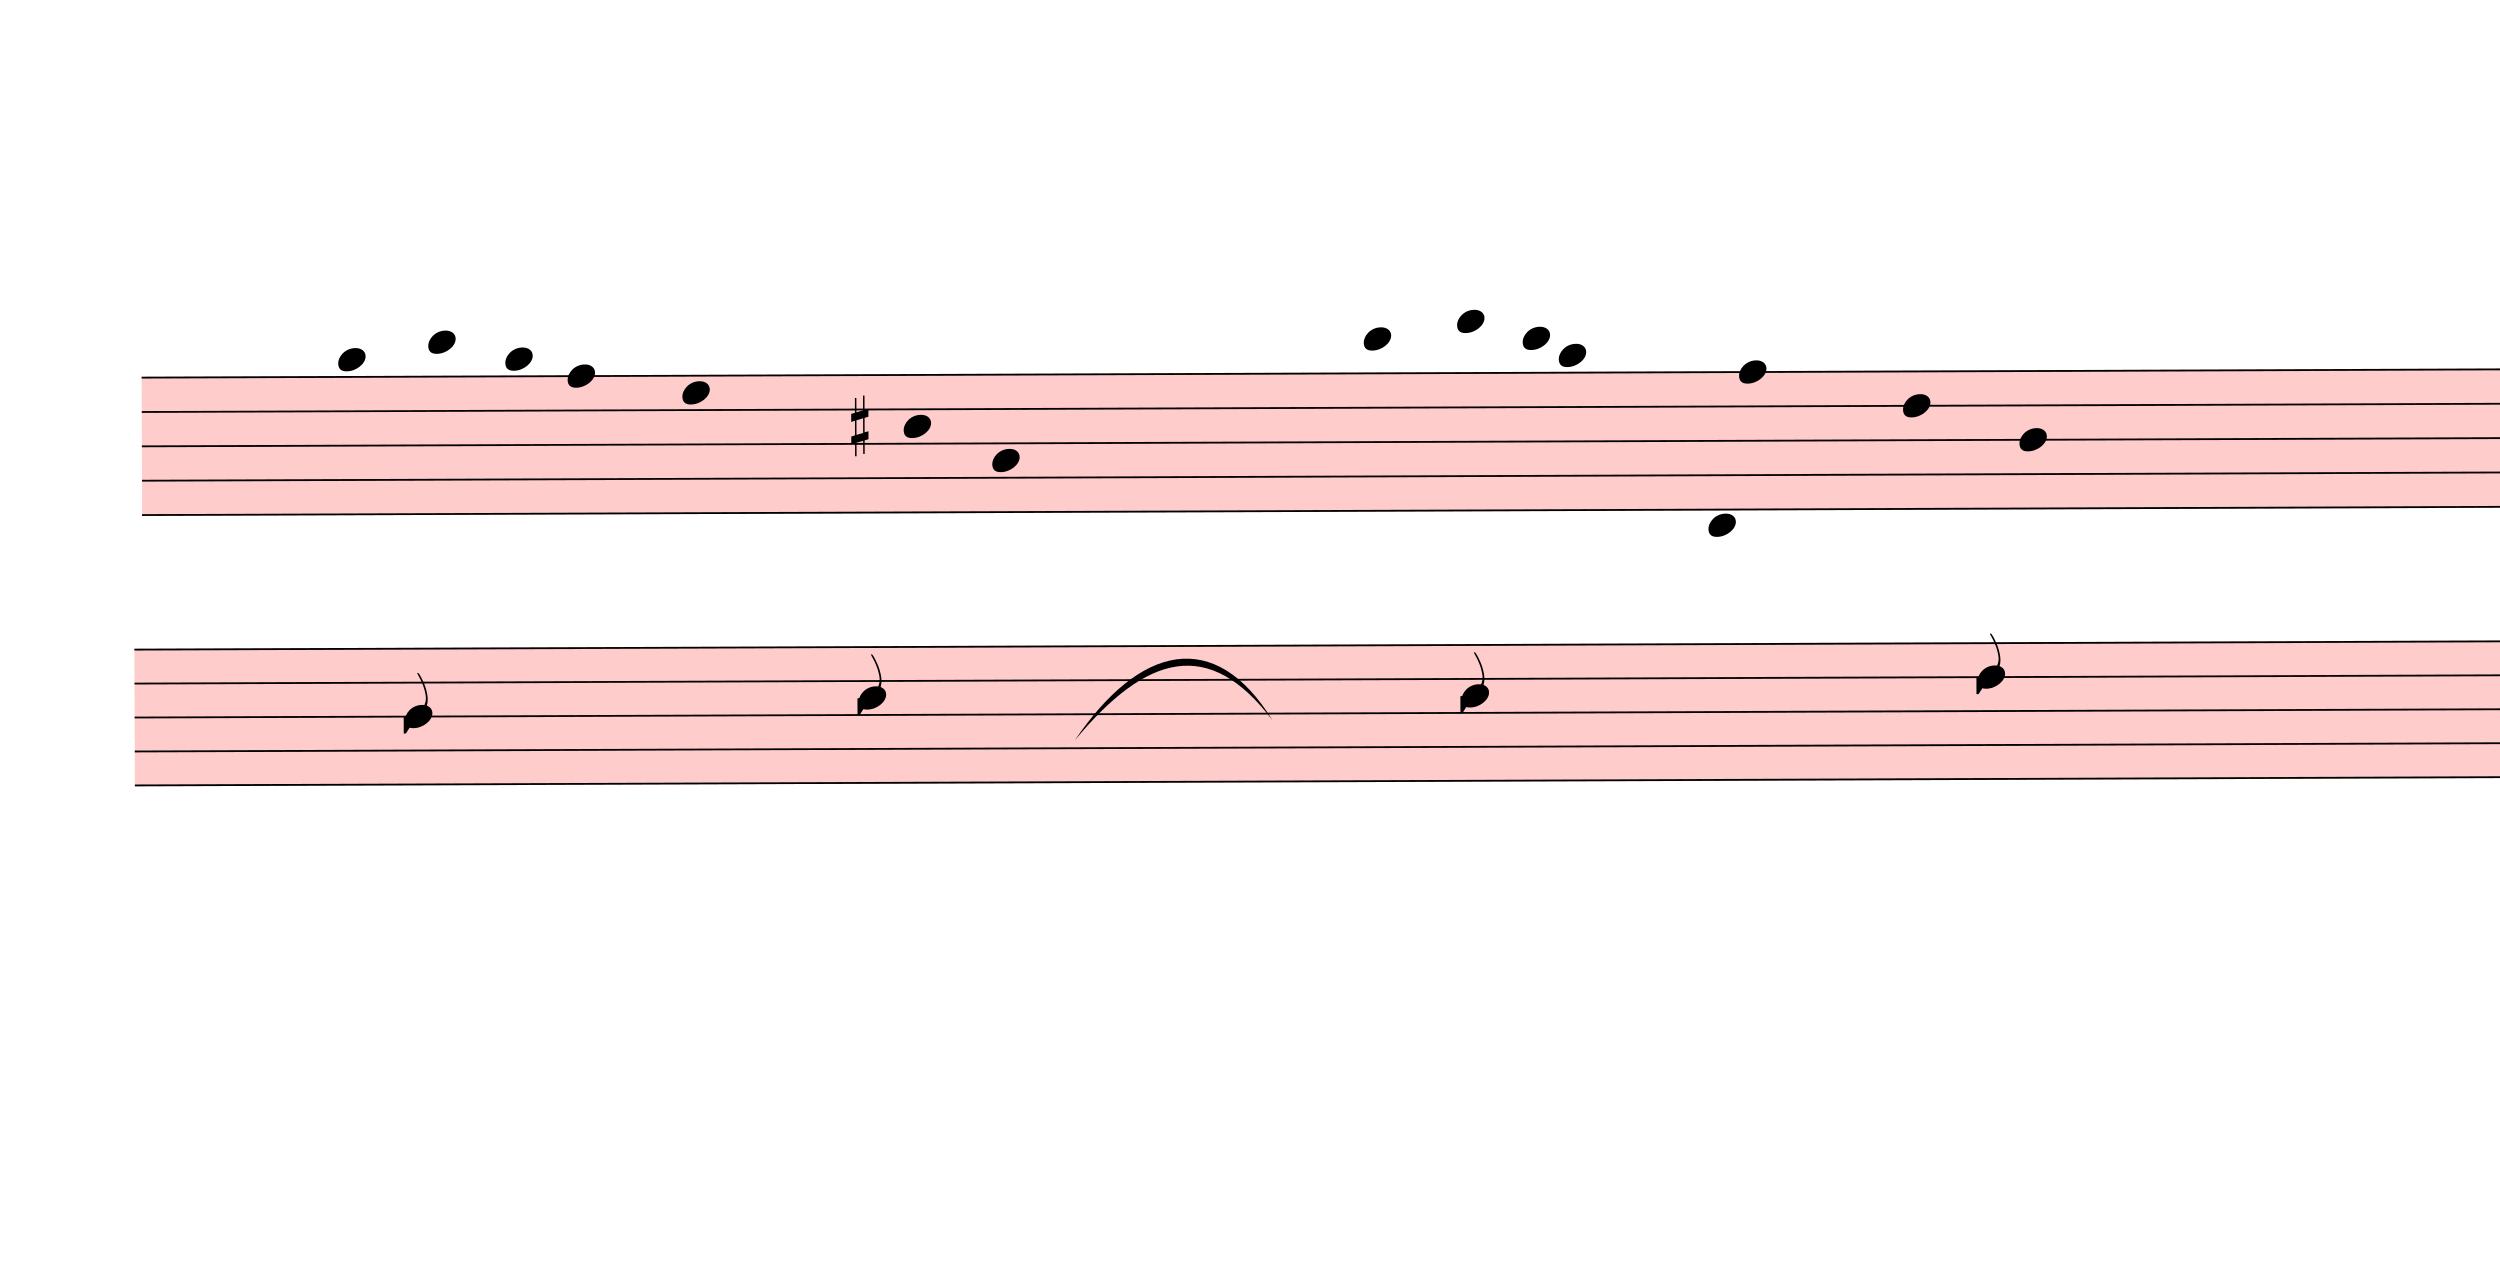
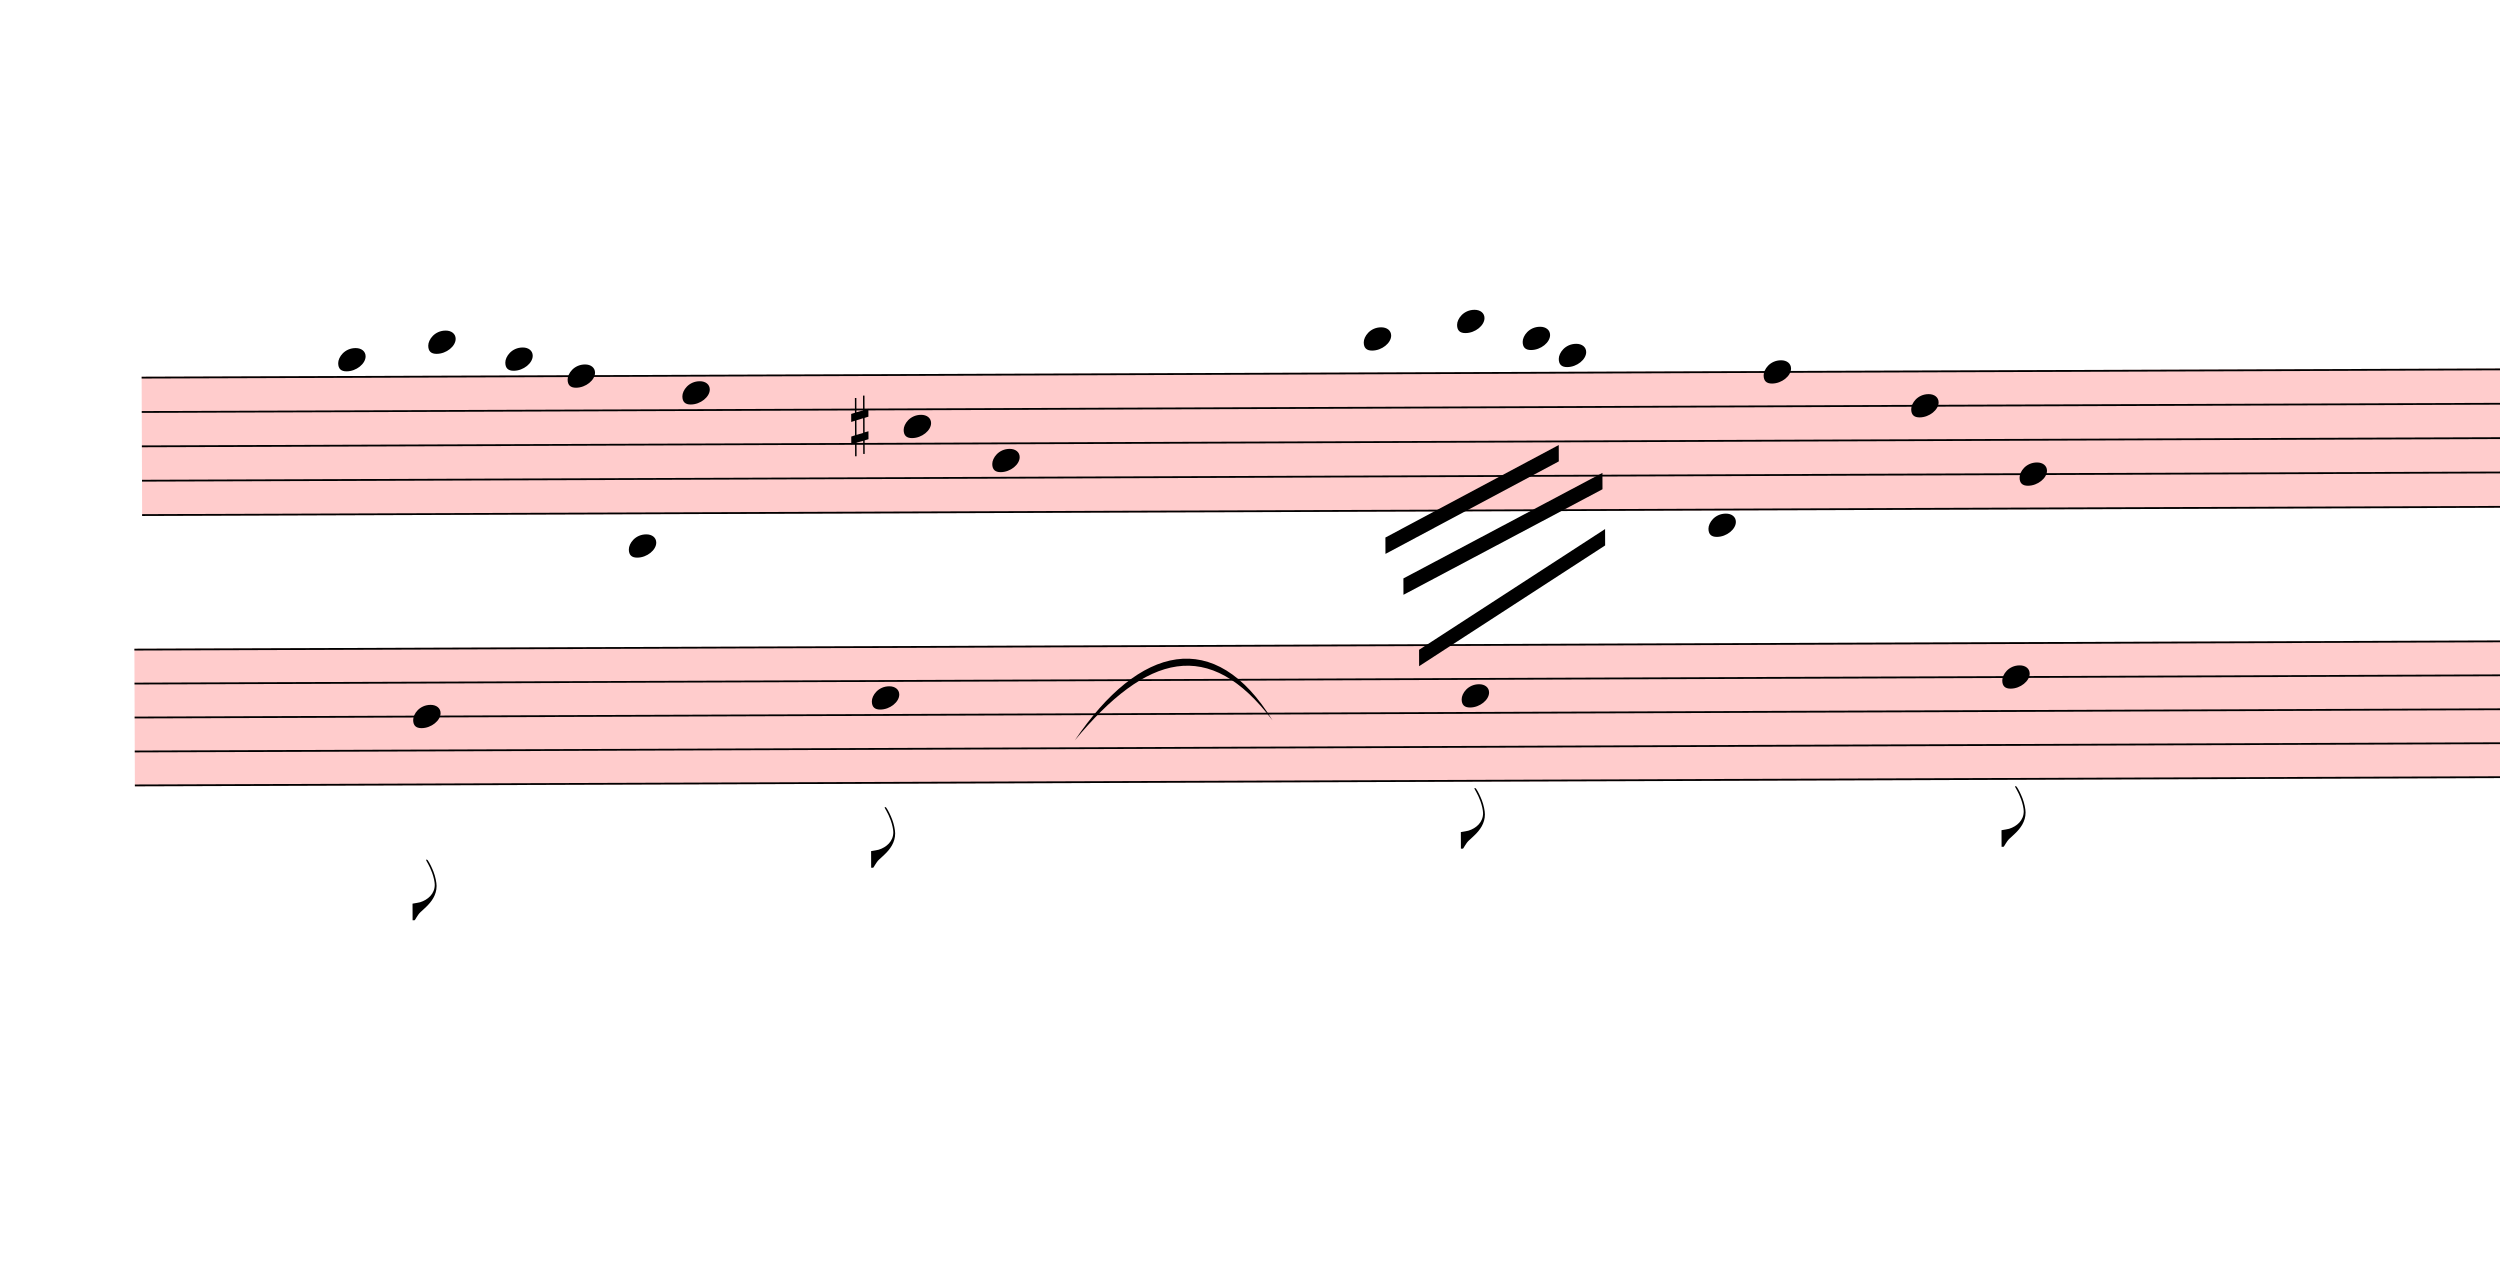
<svg xmlns="http://www.w3.org/2000/svg" viewBox="1755 14553.875 13733.1 7052.425" version="1.1" overflow="visible">
  <defs>
    <style type="text/css">
    /* .staff * {
      fill: #000;
      stroke: #000;
    }

    .deletionBack {
      fill: #00000033;
    } */
  </style>
    <symbol id="sym_notehead_quarter" viewBox="0 0 1000 1000" overflow="inherit">
      <path transform="scale(1,-1)" d="M0 -39c0 68 73 172 200 172c66 0 114 -37 114 -95c0 -84 -106 -171 -218 -171c-64 0 -96 30 -96 94z" />
    </symbol>
    <symbol id="sym_accid_s" viewBox="0 0 1000 1000" overflow="inherit">
      <path transform="scale(1,-1)" d="M136 186v169h17v-164l44 14v-91l-44 -14v-165l44 12v-91l-44 -13v-155h-17v150l-76 -22v-155h-17v149l-43 -13v90l43 14v167l-43 -14v92l43 13v169h17v-163zM60 73v-167l76 22v168z" />
    </symbol>
    <symbol id="sym_flag_eighth_down" viewBox="0 0 1000 1000" overflow="inherit">
      <path transform="scale(1,-1)" d="M179 646c-4 8 -17 30 -18 33l-4 10c0 3 2 5 5 5s7 -2 13 -7c23 -33 46 -81 66 -132c22 -57 35 -125 35 -163c0 -104 -60 -183 -122 -241c-63 -59 -57 -53 -61 -56c-38 -34 -63 -95 -71 -95h-22v190c40 7 69 11 87 16c88 27 168 95 168 200c0 30 -12 89 -30 138 c-17 47 -31 73 -46 102z" />
    </symbol>
  </defs>
  <g class="rastrums">
    <g class="rastrum" data-id="r5a690110-3a3d-4861-8a72-2f7706c373d8" style="transform: rotate(-0.2deg); transform-origin: 2475px 16632px;">
      <g class="rastrum bounding-box" data-id="bbox-r5a690110-3a3d-4861-8a72-2f7706c373d8">
        <rect x="2475" y="16632" width="23004" height="765" fill="#ff000033" />
      </g>
      <path d="M2475 16637 L25479 16637" stroke-width="10" stroke="black" />
      <path d="M2475 16825.75 L25479 16825.75" stroke-width="10" stroke="black" />
      <path d="M2475 17014.5 L25479 17014.5" stroke-width="10" stroke="black" />
      <path d="M2475 17203.25 L25479 17203.25" stroke-width="10" stroke="black" />
      <path d="M2475 17392 L25479 17392" stroke-width="10" stroke="black" />
    </g>
    <g class="rastrum" data-id="r15970ef7-574d-4f45-b796-fc2ca5b1f4a0" style="transform: rotate(-0.2deg); transform-origin: 2430px 18126px;">
      <g class="rastrum bounding-box" data-id="bbox-r15970ef7-574d-4f45-b796-fc2ca5b1f4a0">
        <rect x="2430" y="18126" width="21150" height="756" fill="#ff000033" />
      </g>
      <path d="M2430 18131 L23580 18131" stroke-width="10" stroke="black" />
      <path d="M2430 18317.5 L23580 18317.5" stroke-width="10" stroke="black" />
      <path d="M2430 18504 L23580 18504" stroke-width="10" stroke="black" />
      <path d="M2430 18690.5 L23580 18690.5" stroke-width="10" stroke="black" />
      <path d="M2430 18877 L23580 18877" stroke-width="10" stroke="black" />
    </g>
  </g>
  <g class="draft" data-label="5" data-id="d247fd192-2a83-4cb8-9810-682ab8a93e2b">
    <g class="system" data-id="s62300cb7-9e7c-4488-ad57-0cb175e2cc72">
      <g class="staff" data-n="1" data-rastrum="r5a690110-3a3d-4861-8a72-2f7706c373d8" style="transform: rotate(-0.2deg); transform-origin: 2475px 16632px;">
        <g class="note" data-id="d188145c2-95f2-422a-bf3f-b14b79dcb602" data-stem.dir="down">
          <g class="notehead">
            <use href="#sym_notehead_quarter" height="480px" width="480px" x="3555" y="16542.625" />
          </g>
          <g class="ledgerLines above" />
          <g class="stem">
            <path d="M3555 16542.625 L3555 16637" stroke-width="14" />
          </g>
        </g>
        <g class="note" data-id="d3e19a318-6636-40a0-8da8-b779e7858970" data-stem.dir="down">
          <g class="notehead">
            <use href="#sym_notehead_quarter" height="480px" width="480px" x="4050" y="16448.25" />
          </g>
          <g class="ledgerLines above">
            <path d="M4011 16448.25 L4239 16448.25" stroke-width="18" />
          </g>
          <g class="stem">
            <path d="M4050 16448.25 L4050 16542.625" stroke-width="14" />
          </g>
        </g>
        <g class="note" data-id="d84e68c32-f4fe-462c-a8ad-85cbae91efff" data-stem.dir="down">
          <g class="notehead">
            <use href="#sym_notehead_quarter" height="480px" width="480px" x="4473" y="16542.625" />
          </g>
          <g class="ledgerLines above" />
          <g class="stem">
            <path d="M4473 16542.625 L4473 16637" stroke-width="14" />
          </g>
        </g>
        <g class="note" data-id="d939e66e2-ef59-4723-95ab-93e64ed96142" data-stem.dir="down">
          <g class="notehead">
            <use href="#sym_notehead_quarter" height="480px" width="480px" x="4815" y="16637" />
          </g>
          <g class="stem">
            <path d="M4815 16637 L4815 16731.375" stroke-width="14" />
          </g>
        </g>
        <g class="note" data-id="def342b91-7fc0-4f11-bbc4-56e0263edd3d" data-stem.dir="down">
          <g class="notehead">
            <use href="#sym_notehead_quarter" height="480px" width="480px" x="5445" y="16731.375" />
          </g>
          <g class="stem">
            <path d="M5445 16731.375 L5445 16825.75" stroke-width="14" />
          </g>
        </g>
        <g class="note" data-id="d86aa29db-7697-414d-ac29-d0662290dd38" data-stem.dir="down">
          <g class="notehead">
            <use href="#sym_notehead_quarter" height="480px" width="480px" x="6660" y="16920.125" />
          </g>
          <g class="stem">
            <path d="M6660 16920.125 L6660 17014.5" stroke-width="14" />
          </g>
        </g>
        <g class="note" data-id="d2d954cc2-999f-4dfa-977a-1a83391e3d63" data-stem.dir="down">
          <g class="notehead">
            <use href="#sym_notehead_quarter" height="480px" width="480px" x="7146" y="17108.875" />
          </g>
          <g class="stem">
            <path d="M7146 17108.875 L7146 17203.25" stroke-width="14" />
          </g>
        </g>
        <g class="note" data-id="da8670d40-68c4-49e6-b469-b1f4427d9397" data-stem.dir="down">
          <g class="notehead">
            <use href="#sym_notehead_quarter" height="480px" width="480px" x="9189" y="16448.25" />
          </g>
          <g class="ledgerLines above">
            <path d="M9150 16448.25 L9378 16448.25" stroke-width="18" />
          </g>
          <g class="stem">
-             <path d="M9189 16448.25 L9189 16542.625" stroke-width="14" />
+             <path d="M9189 16448.25 L9189 16825.75" stroke-width="14" />
          </g>
        </g>
        <g class="note" data-id="d3769ba7d-478e-487f-9327-f9bd5a6bb4de" data-stem.dir="down">
          <g class="notehead">
            <use href="#sym_notehead_quarter" height="480px" width="480px" x="9702" y="16353.875" />
          </g>
          <g class="ledgerLines above">
            <path d="M9663 16448.25 L9891 16448.25" stroke-width="18" />
          </g>
          <g class="stem">
-             <path d="M9702 16353.875 L9702 16448.25" stroke-width="14" />
+             <path d="M9702 16353.875 L9702 16825.75" stroke-width="14" />
          </g>
        </g>
        <g class="note" data-id="d7c040747-d24e-4a67-8b1b-ffcdb195a75a" data-stem.dir="down">
          <g class="notehead">
            <use href="#sym_notehead_quarter" height="480px" width="480px" x="10062" y="16448.25" />
          </g>
          <g class="ledgerLines above">
            <path d="M10023 16448.25 L10251 16448.25" stroke-width="18" />
          </g>
          <g class="stem">
-             <path d="M10062 16448.25 L10062 16542.625" stroke-width="14" />
+             <path d="M10062 16448.25 L10062 16825.75" stroke-width="14" />
          </g>
        </g>
        <g class="note" data-id="d76ed4f59-a594-406b-b364-8e1654d9f273" data-stem.dir="down">
          <g class="notehead">
            <use href="#sym_notehead_quarter" height="480px" width="480px" x="10260" y="16542.625" />
          </g>
          <g class="ledgerLines above" />
          <g class="stem">
-             <path d="M10260 16542.625 L10260 16637" stroke-width="14" />
+             <path d="M10260 16542.625 L10260 17014.5" stroke-width="14" />
          </g>
        </g>
        <g class="note" data-id="de13409e6-b56d-4cdb-832d-73ede37845b6" data-stem.dir="down">
          <g class="notehead">
-             <use href="#sym_notehead_quarter" height="480px" width="480px" x="11250" y="16637" />
-           </g>
-           <g class="stem">
-             <path d="M11250 16637 L11250 16731.375" stroke-width="14" />
+             <use href="#sym_notehead_quarter" height="480px" width="480px" x="11385" y="16637" />
+           </g>
+           <g class="stem">
+             <path d="M11385 16637 L11385 17203.25" stroke-width="14" />
          </g>
        </g>
        <g class="note" data-id="d9abe3299-7bb3-4c0b-8cfc-be1b57f8a3ea" data-stem.dir="down">
          <g class="notehead">
-             <use href="#sym_notehead_quarter" height="480px" width="480px" x="12150" y="16825.75" />
-           </g>
-           <g class="stem">
-             <path d="M12150 16825.75 L12150 16920.125" stroke-width="14" />
+             <use href="#sym_notehead_quarter" height="480px" width="480px" x="12195" y="16825.75" />
+           </g>
+           <g class="stem">
+             <path d="M12195 16825.75 L12195 17297.625" stroke-width="14" />
          </g>
        </g>
        <g class="note" data-id="d30e86431-3174-4ea4-a74c-a68b3c96c102" data-stem.dir="down">
          <g class="notehead">
-             <use href="#sym_notehead_quarter" height="480px" width="480px" x="12789" y="17014.5" />
-           </g>
-           <g class="stem">
-             <path d="M12789 17014.5 L12789 17108.875" stroke-width="14" />
+             <use href="#sym_notehead_quarter" height="480px" width="480px" x="12789" y="17203.25" />
+           </g>
+           <g class="stem">
+             <path d="M12789 17203.25 L12789 17675.125" stroke-width="14" />
          </g>
        </g>
        <g class="accid" data-id="d50e62203-a9ee-42cf-adcf-777f3c0053e9">
          <use href="#sym_accid_s" height="480px" width="480px" x="6372" y="16920.125" />
        </g>
      </g>
      <g class="staff" data-n="2" data-rastrum="r15970ef7-574d-4f45-b796-fc2ca5b1f4a0" style="transform: rotate(-0.2deg); transform-origin: 2430px 18126px;">
        <g class="note" data-id="da6998e2c-ffe9-4504-aecd-8bf7c7439d68" data-stem.dir="down">
          <g class="notehead">
-             <use href="#sym_notehead_quarter" height="480px" width="480px" x="3915" y="18504" />
-           </g>
-           <g class="stem">
-             <path d="M3915 18504 L3915 18597.25" stroke-width="14" />
-             <g class="flag down">
-               <use href="#sym_flag_eighth_down" height="480px" width="480px" x="3908" y="18597.25" />
-             </g>
+             <use href="#sym_notehead_quarter" height="480px" width="480px" x="3960" y="18504" />
+           </g>
+           <g class="stem">
+             <path d="M3960 18504 L3960 19623" stroke-width="14" />
+             <g class="flag down">
+               <use href="#sym_flag_eighth_down" height="480px" width="480px" x="3953" y="19623" />
+             </g>
+           </g>
+         </g>
+         <g class="note" data-id="d6722d342-bbd4-4361-a2d9-26847dd83083" data-stem.dir="down">
+           <g class="notehead">
+             <use href="#sym_notehead_quarter" height="480px" width="480px" x="5148" y="17571.5" />
+           </g>
+           <g class="ledgerLines above">
+             <path d="M5109 17944.5 L5337 17944.5" stroke-width="18" />
+             <path d="M5109 17758 L5337 17758" stroke-width="18" />
+             <path d="M5109 17571.5 L5337 17571.5" stroke-width="18" />
+           </g>
+           <g class="stem">
+             <path d="M5148 17571.5 L5148 18877" stroke-width="14" />
          </g>
        </g>
        <g class="note" data-id="dccc16597-8e08-4aff-84cb-4ae5dccdfd53" data-stem.dir="down">
          <g class="notehead">
-             <use href="#sym_notehead_quarter" height="480px" width="480px" x="6408" y="18410.75" />
-           </g>
-           <g class="stem">
-             <path d="M6408 18410.75 L6408 18504" stroke-width="14" />
-             <g class="flag down">
-               <use href="#sym_flag_eighth_down" height="480px" width="480px" x="6401" y="18504" />
+             <use href="#sym_notehead_quarter" height="480px" width="480px" x="6480" y="18410.75" />
+           </g>
+           <g class="stem">
+             <path d="M6480 18410.75 L6480 19343.25" stroke-width="14" />
+             <g class="flag down">
+               <use href="#sym_flag_eighth_down" height="480px" width="480px" x="6473" y="19343.25" />
            </g>
          </g>
        </g>
        <g class="note" data-id="d5313b09f-e451-4b30-bb80-2eaae5c3b7fe" data-stem.dir="down">
          <g class="notehead">
            <use href="#sym_notehead_quarter" height="480px" width="480px" x="9720" y="18410.75" />
          </g>
          <g class="stem">
-             <path d="M9720 18410.75 L9720 18504" stroke-width="14" />
-             <g class="flag down">
-               <use href="#sym_flag_eighth_down" height="480px" width="480px" x="9713" y="18504" />
+             <path d="M9720 18410.75 L9720 19250" stroke-width="14" />
+             <g class="flag down">
+               <use href="#sym_flag_eighth_down" height="480px" width="480px" x="9713" y="19250" />
            </g>
          </g>
        </g>
        <g class="note" data-id="df94ec4c5-939f-47cc-ae4f-8a1f80ad17bd" data-stem.dir="down">
          <g class="notehead">
            <use href="#sym_notehead_quarter" height="480px" width="480px" x="11079" y="17478.25" />
          </g>
          <g class="ledgerLines above">
            <path d="M11040 17944.5 L11268 17944.5" stroke-width="18" />
            <path d="M11040 17758 L11268 17758" stroke-width="18" />
            <path d="M11040 17571.5 L11268 17571.5" stroke-width="18" />
          </g>
          <g class="stem">
-             <path d="M11079 17478.25 L11079 17571.5" stroke-width="14" />
+             <path d="M11079 17478.25 L11079 18504" stroke-width="14" />
          </g>
        </g>
        <g class="note" data-id="d0b12b093-2cef-46e3-a94d-16262cd034e5" data-stem.dir="down">
          <g class="notehead">
-             <use href="#sym_notehead_quarter" height="480px" width="480px" x="12555" y="18317.5" />
-           </g>
-           <g class="stem">
-             <path d="M12555 18317.5 L12555 18410.75" stroke-width="14" />
-             <g class="flag down">
-               <use href="#sym_flag_eighth_down" height="480px" width="480px" x="12548" y="18410.75" />
+             <use href="#sym_notehead_quarter" height="480px" width="480px" x="12690" y="18317.5" />
+           </g>
+           <g class="stem">
+             <path d="M12690 18317.5 L12690 19250" stroke-width="14" />
+             <g class="flag down">
+               <use href="#sym_flag_eighth_down" height="480px" width="480px" x="12683" y="19250" />
            </g>
          </g>
        </g>
      </g>
      <g class="barLine" data-id="d192e7ec8-1c76-42be-bf59-d8622fbef405">
        <path d="M8143.2 16476.3 L7884.9 19806.3" stroke-width="27" />
      </g>
      <g class="barLine" data-id="d1936863f-2cd9-4a50-beaa-4d1357050b9c">
        <path d="M13688.1 16556.4 L13058.1 19450.8" stroke-width="27" />
      </g>
      <g class="beam" data-id="bca5dfd00-27bc-4a9f-ad90-f7046c66040e" style="transform: rotate(-0.2deg); transform-origin: 2475px 16632px;">
        <polygon points="4599,16434 4599,16434 4599,16524 4599,16524" stroke-opacity="1" fill-opacity="1" />
      </g>
      <g class="beam" data-id="b707834e6-cf80-4d38-ac1f-de727e04637f" style="transform: rotate(-0.2deg); transform-origin: 2475px 16632px;">
        <polygon points="4680,16632 4680,16632 4680,16722 4680,16722" stroke-opacity="1" fill-opacity="1" />
      </g>
      <g class="beam" data-id="bbbc2f821-0998-4fdc-82ad-8b1d13bfdb76" style="transform: rotate(-0.2deg); transform-origin: 2475px 16632px;">
        <polygon points="4914,16731 4914,16731 4914,16821 4914,16821" stroke-opacity="1" fill-opacity="1" />
      </g>
      <g class="beam" data-id="b43646230-4d9c-4095-8ab9-1d78f4851aaf" style="transform: rotate(-0.2deg); transform-origin: 2475px 16632px;">
-         <polygon points="9198,16821 9198,16821 9198,16911 9198,16911" stroke-opacity="1" fill-opacity="1" />
+         <polygon points="9304.2,17539.2 10258.2,17034.3 10258.2,17124.3 9304.2,17629.2" stroke-opacity="1" fill-opacity="1" />
      </g>
      <g class="beam" data-id="be9b821a9-8cd6-4847-b59f-fb3ed3fc4cf3" style="transform: rotate(-0.2deg); transform-origin: 2475px 16632px;">
-         <polygon points="9963,16614 9963,16614 9963,16704 9963,16704" stroke-opacity="1" fill-opacity="1" />
+         <polygon points="9402.3,17764.2 10497.6,17188.2 10497.6,17278.2 9402.3,17854.2" stroke-opacity="1" fill-opacity="1" />
      </g>
      <g class="beam" data-id="b64a0c957-b0c3-43c9-95d3-2e75622e0fd5" style="transform: rotate(-0.2deg); transform-origin: 2475px 16632px;">
-         <polygon points="10125,16884 10125,16884 10125,16974 10125,16974" stroke-opacity="1" fill-opacity="1" />
+         <polygon points="9486.9,18156.6 10511.1,17496.9 10511.1,17586.9 9486.9,18246.6" stroke-opacity="1" fill-opacity="1" />
      </g>
      <g class="curve" data-id="d0ceb75f9-08aa-4023-b907-81f9d4684e55" data-class="curve">
        <path d="M7659.00,18621.00 C8014.50,18095.40 8429.40,17996.40 8745.30,18511.20 C8398.24,18051.16 8054.18,18144.34 7659.00,18621.00" stroke-width="9" stroke-linecap="round" stroke-linejoin="round" />
      </g>
    </g>
    <g class="deletions" />
  </g>
</svg>
